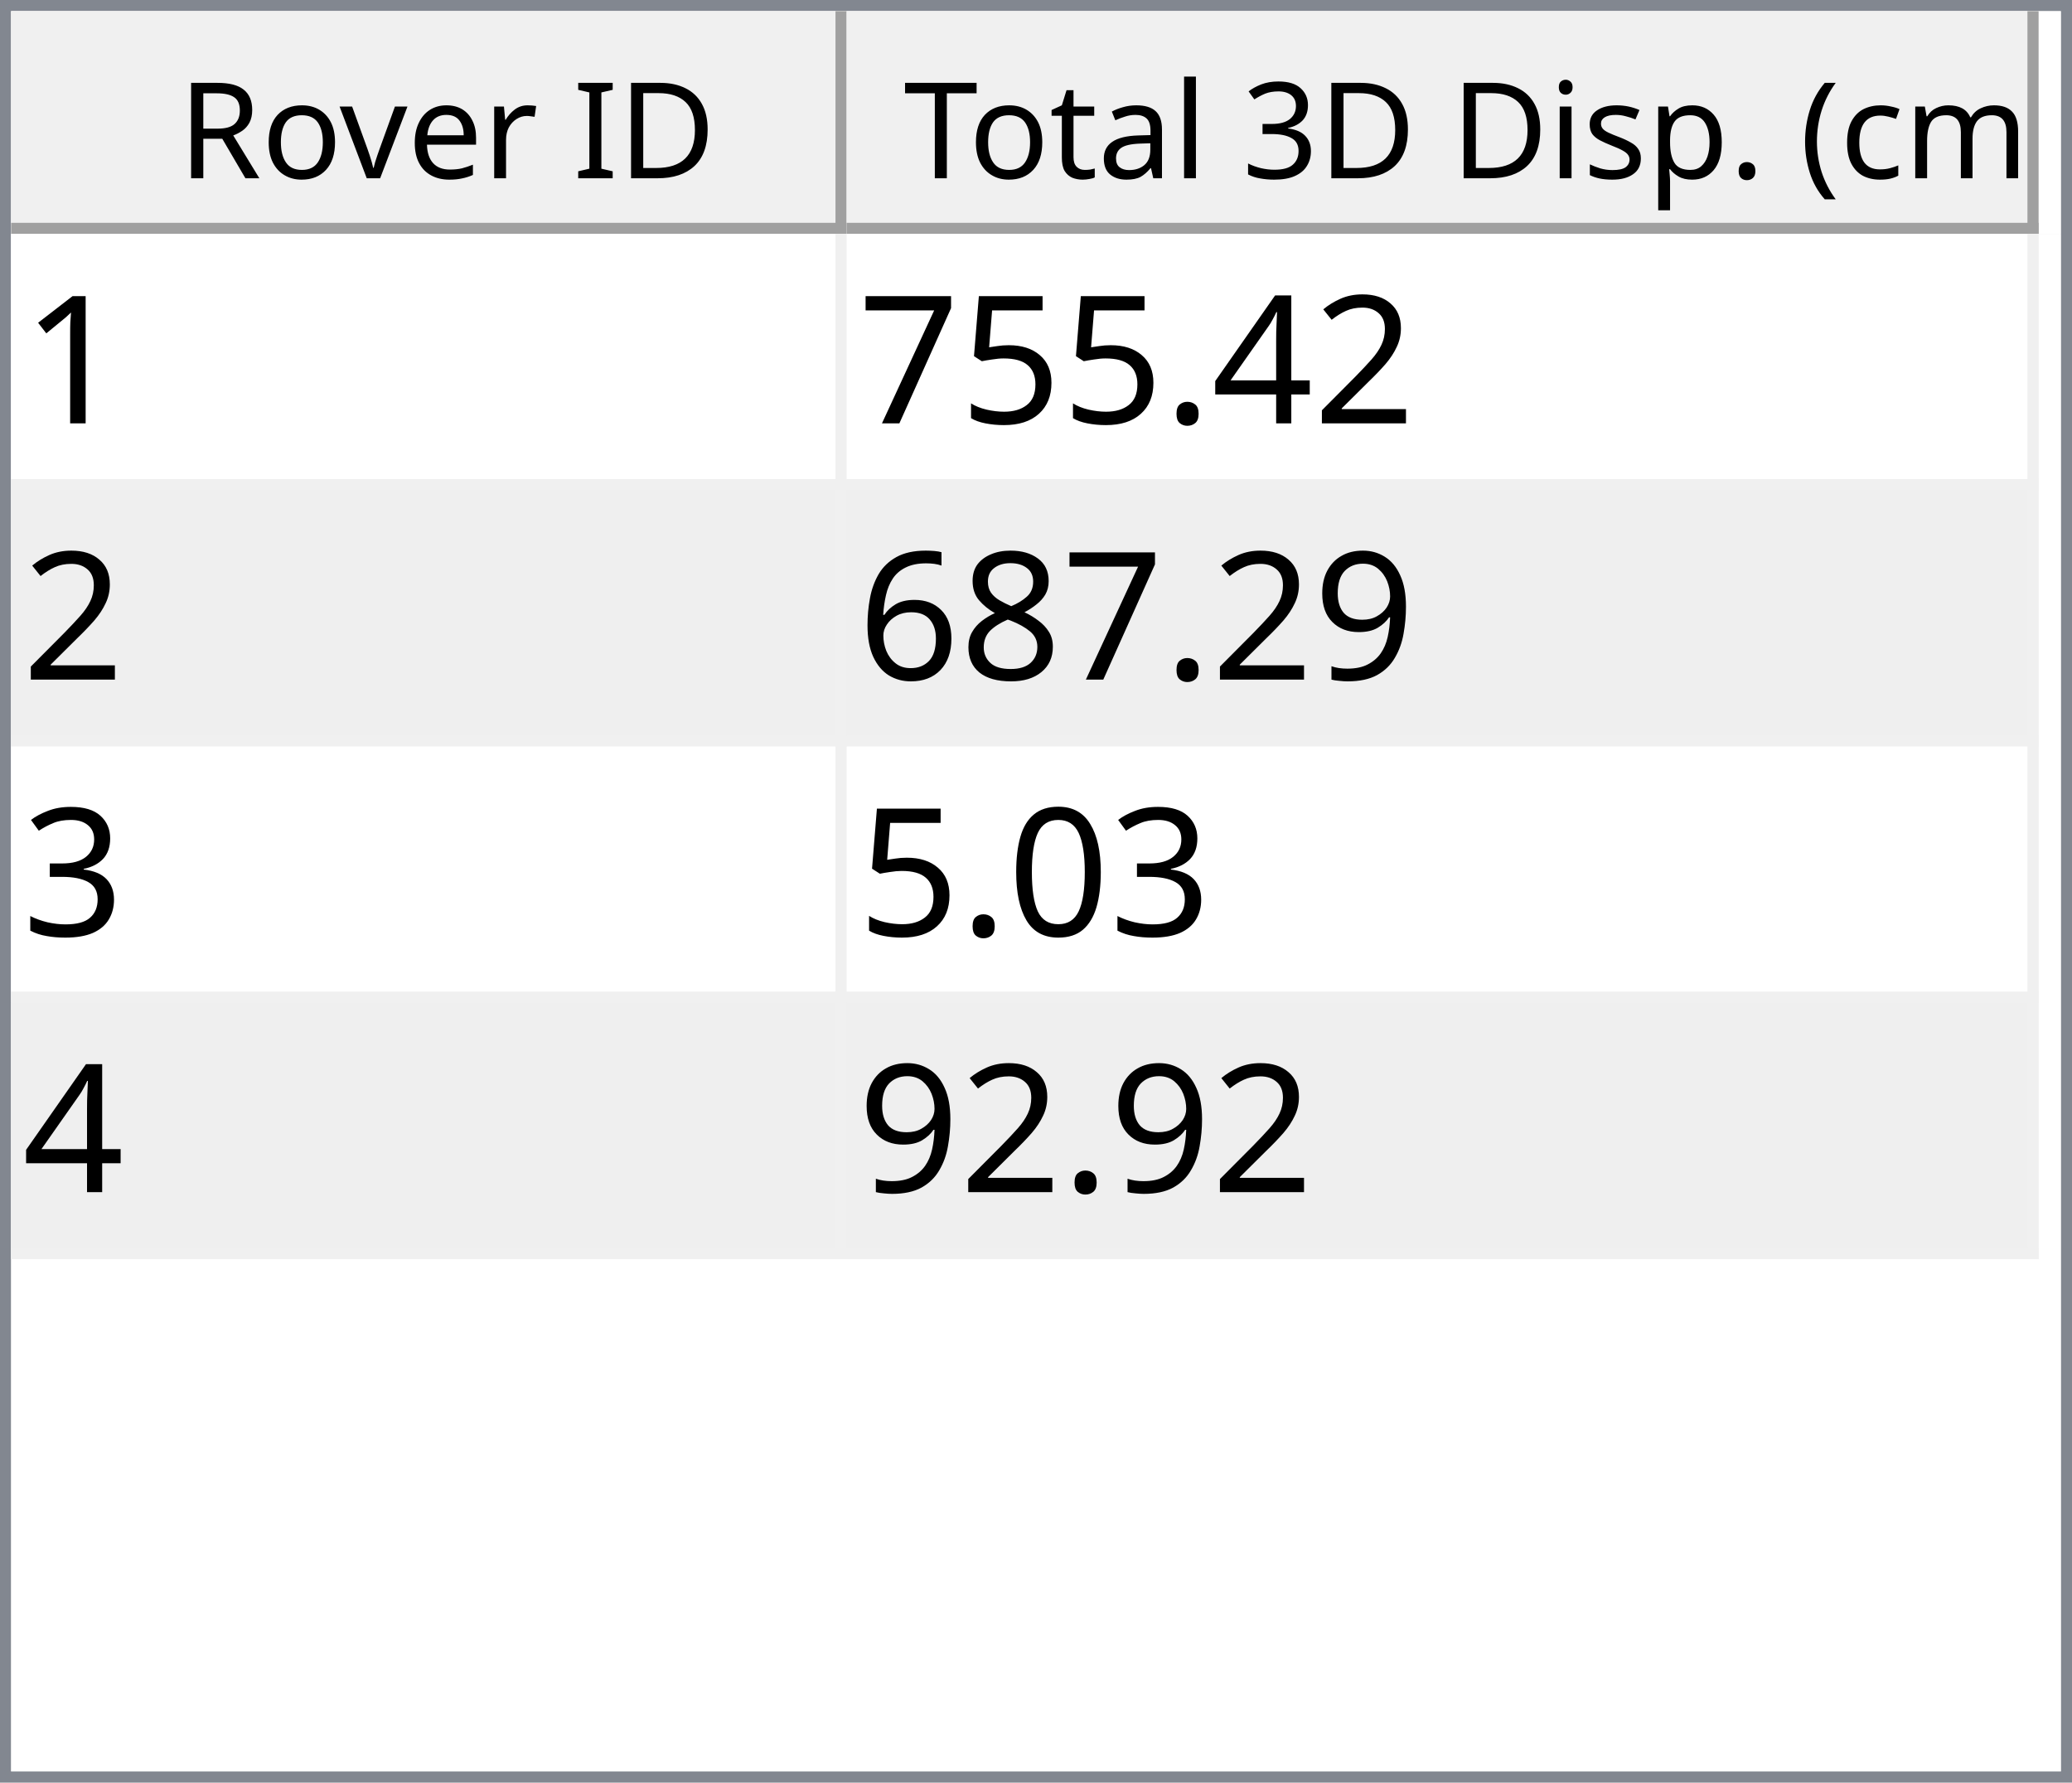
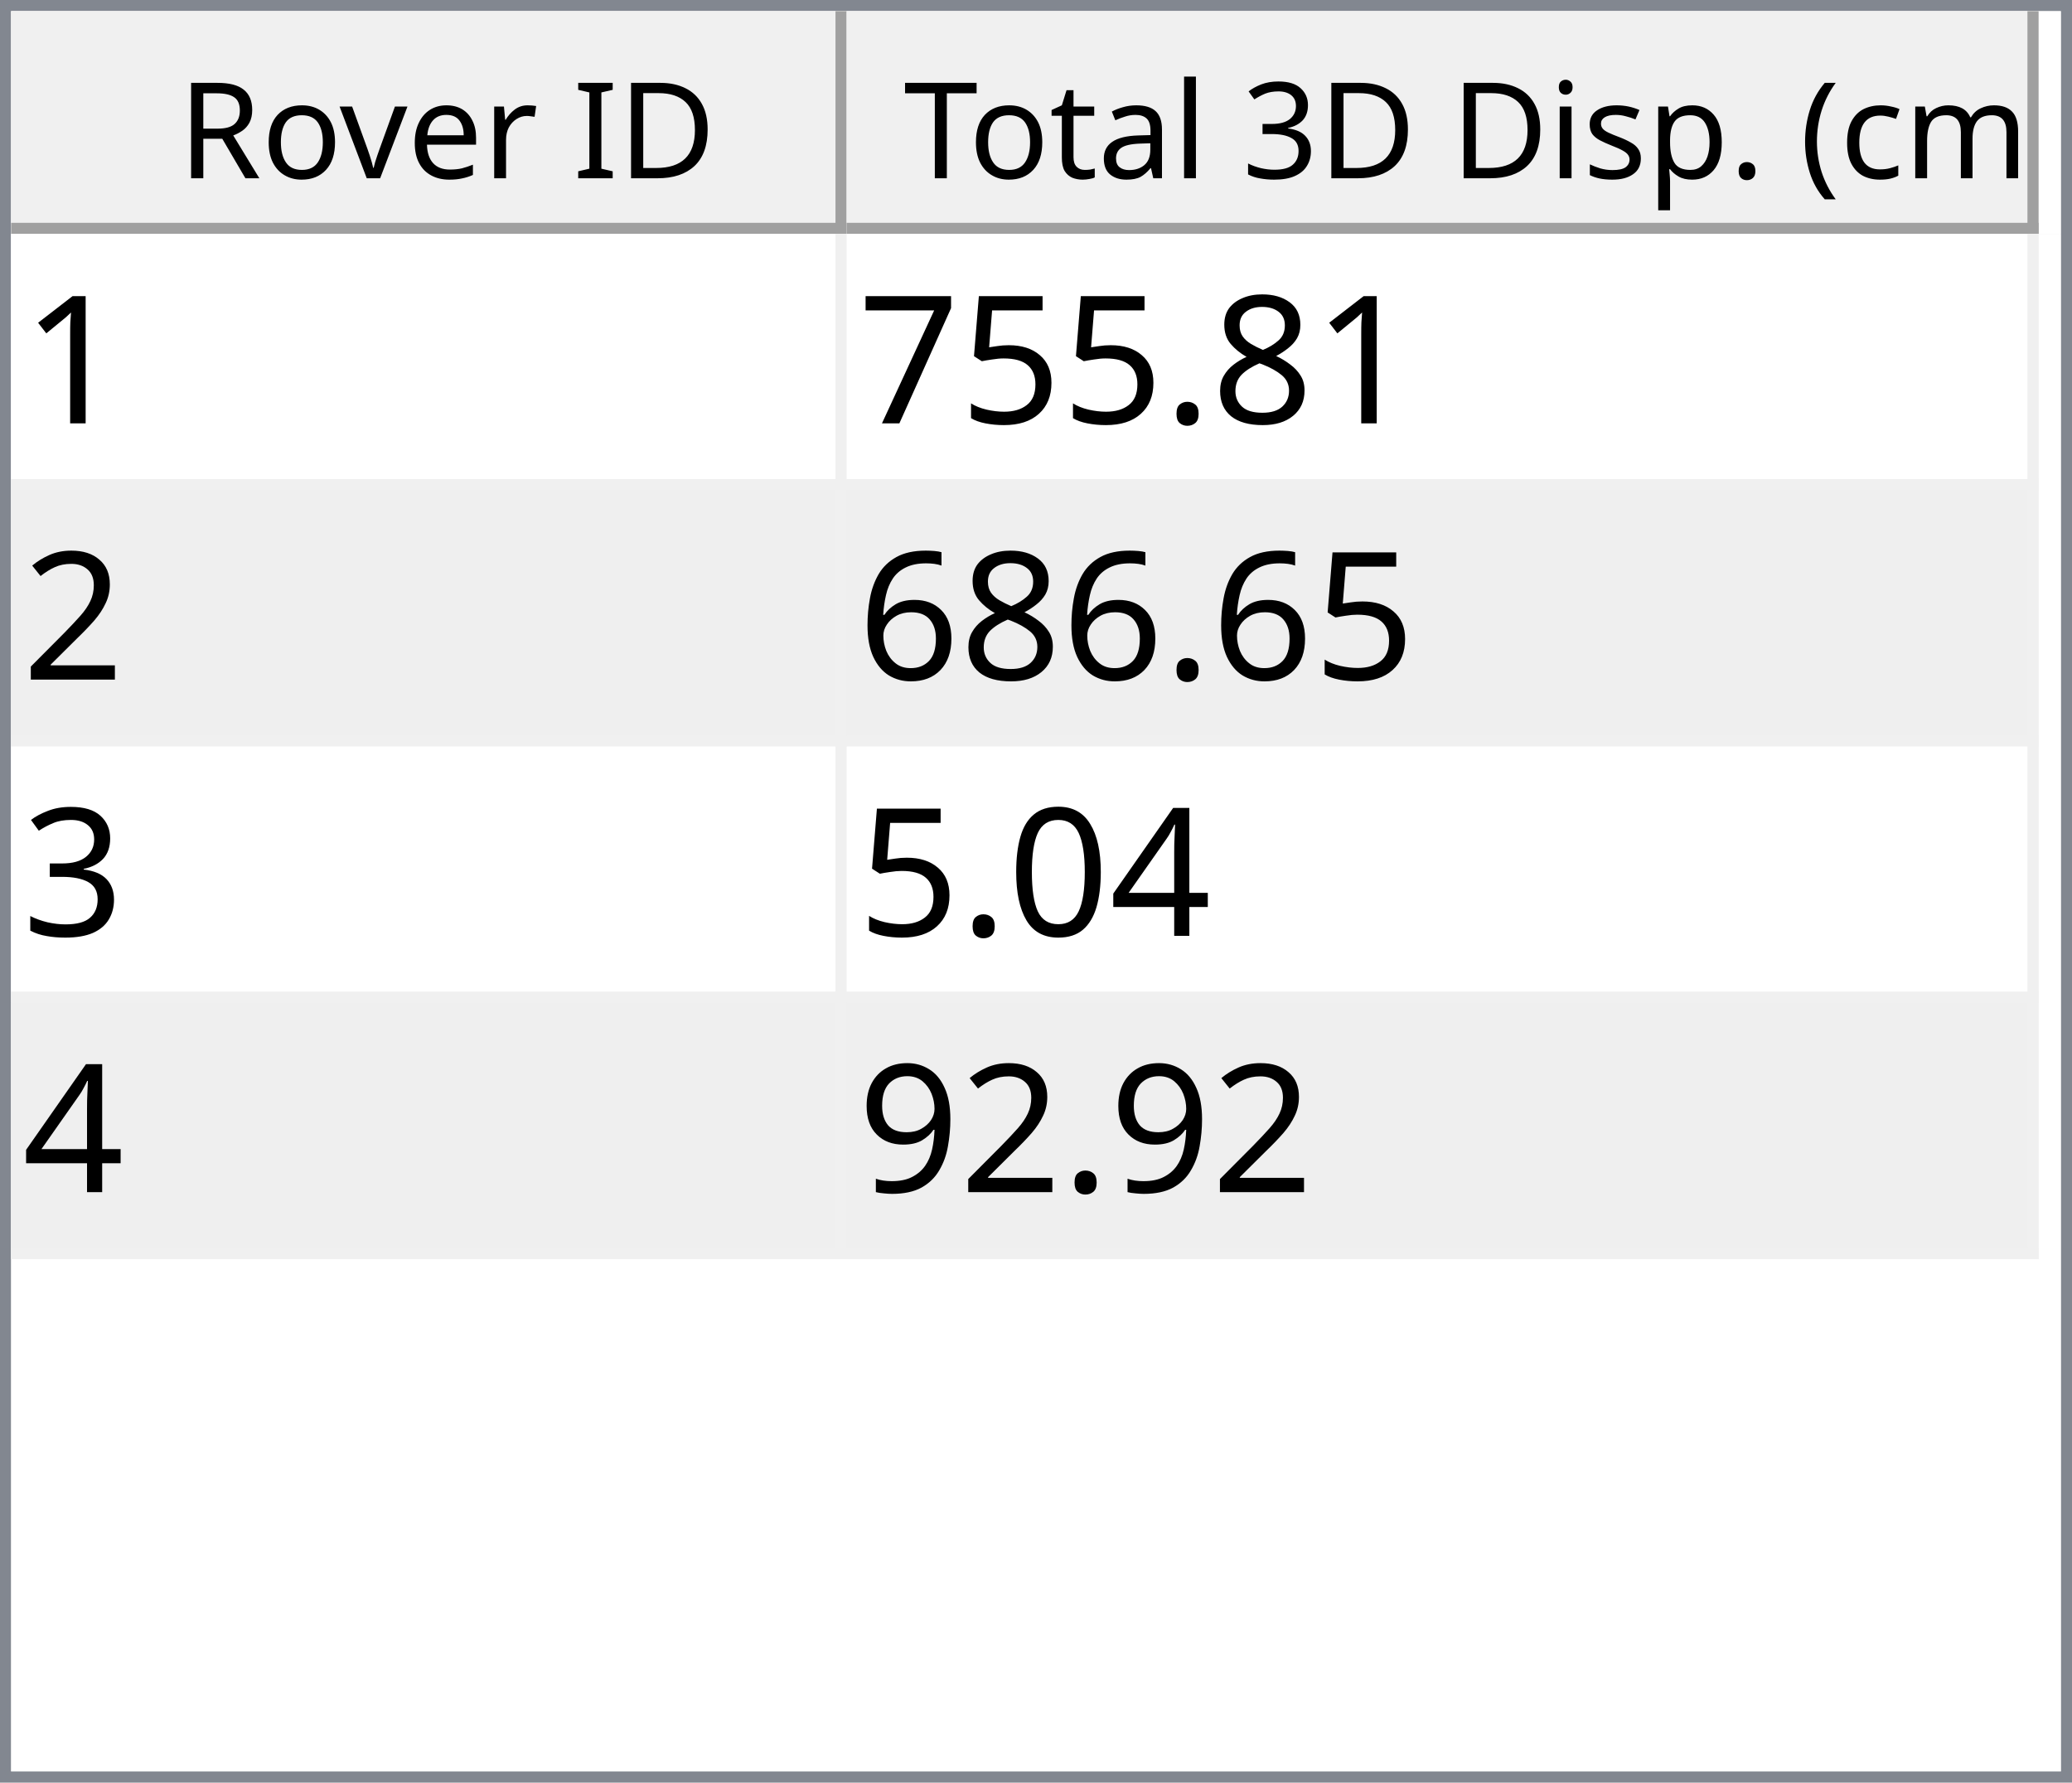
<svg xmlns="http://www.w3.org/2000/svg" style="fill-opacity:1; color-rendering:auto; color-interpolation:auto; text-rendering:auto; stroke:black; stroke-linecap:square; stroke-miterlimit:10; shape-rendering:auto; stroke-opacity:1; fill:black; stroke-dasharray:none; font-weight:normal; stroke-width:1; font-family:'Dialog'; font-style:normal; stroke-linejoin:miter; font-size:12px; stroke-dashoffset:0; image-rendering:auto;" width="186" height="160">
  <defs id="genericDefs" />
  <g>
    <defs id="defs1">
      <clipPath clipPathUnits="userSpaceOnUse" id="clipPath1">
        <path d="M0 0 L186 0 L186 160 L0 160 L0 0 Z" />
      </clipPath>
      <clipPath clipPathUnits="userSpaceOnUse" id="clipPath2">
        <path d="M0 0 L0 160 L186 160 L186 0 Z" />
      </clipPath>
      <clipPath clipPathUnits="userSpaceOnUse" id="clipPath3">
        <path d="M0 0 L0 20 L184 20 L184 0 Z" />
      </clipPath>
      <clipPath clipPathUnits="userSpaceOnUse" id="clipPath4">
        <path d="M0 0 L0 20 L75 20 L75 0 Z" />
      </clipPath>
      <clipPath clipPathUnits="userSpaceOnUse" id="clipPath5">
        <path d="M1 1 L1 19 L74 19 L74 1 Z" />
      </clipPath>
      <clipPath clipPathUnits="userSpaceOnUse" id="clipPath6">
        <path d="M0 0 L0 18 L73 18 L73 0 Z" />
      </clipPath>
      <clipPath clipPathUnits="userSpaceOnUse" id="clipPath7">
        <path d="M-0.5 -0.5 L-0.5 19.5 L74.5 19.5 L74.5 -0.5 Z" />
      </clipPath>
      <clipPath clipPathUnits="userSpaceOnUse" id="clipPath8">
        <path d="M0 0 L0 20 L107 20 L107 0 Z" />
      </clipPath>
      <clipPath clipPathUnits="userSpaceOnUse" id="clipPath9">
        <path d="M1 1 L1 19 L106 19 L106 1 Z" />
      </clipPath>
      <clipPath clipPathUnits="userSpaceOnUse" id="clipPath10">
        <path d="M0 0 L0 18 L105 18 L105 0 Z" />
      </clipPath>
      <clipPath clipPathUnits="userSpaceOnUse" id="clipPath11">
        <path d="M-0.5 -0.5 L-0.5 19.5 L106.5 19.5 L106.5 -0.5 Z" />
      </clipPath>
      <clipPath clipPathUnits="userSpaceOnUse" id="clipPath12">
        <path d="M0 0 L0 138 L184 138 L184 0 Z" />
      </clipPath>
      <clipPath clipPathUnits="userSpaceOnUse" id="clipPath13">
        <path d="M0 0 L0 92 L182 92 L182 0 Z" />
      </clipPath>
      <clipPath clipPathUnits="userSpaceOnUse" id="clipPath14">
        <path d="M-0.5 -0.5 L-0.5 91.5 L181.5 91.5 L181.5 -0.5 Z" />
      </clipPath>
      <clipPath clipPathUnits="userSpaceOnUse" id="clipPath15">
        <path d="M0 0 L0 22 L74 22 L74 0 Z" />
      </clipPath>
      <clipPath clipPathUnits="userSpaceOnUse" id="clipPath16">
        <path d="M0 0 L0 22 L106 22 L106 0 Z" />
      </clipPath>
      <font horiz-adv-x="64.551" id="font1">
        <font-face ascent="107.91" descent="25.098" units-per-em="100" style="font-style:normal; font-family:Segoe UI; font-weight:normal;" />
        <missing-glyph horiz-adv-x="64.551" d="M8.109 0 L8.109 68.266 L56.453 68.266 L56.453 0 L8.109 0 ZM15.328 7.234 L49.219 7.234 L49.219 61.031 L15.328 61.031 L15.328 7.234 Z" />
        <glyph unicode="D" horiz-adv-x="70.117" d="M9.188 0 L9.188 70.016 L28.516 70.016 Q65.531 70.016 65.531 35.891 Q65.531 19.672 55.25 9.836 Q44.969 0 27.734 0 L9.188 0 ZM17.391 62.594 L17.391 7.422 L27.828 7.422 Q41.609 7.422 49.273 14.797 Q56.938 22.172 56.938 35.688 Q56.938 62.594 28.328 62.594 L17.391 62.594 Z" />
        <glyph unicode="I" horiz-adv-x="26.611" d="M17.391 0 L9.188 0 L9.188 70.016 L17.391 70.016 L17.391 0 Z" />
        <glyph unicode=" " horiz-adv-x="27.393" d="" />
        <glyph unicode="r" horiz-adv-x="34.766" d="M34.188 41.891 Q32.078 43.5 28.125 43.5 Q23 43.5 19.555 38.672 Q16.109 33.844 16.109 25.484 L16.109 0 L8.109 0 L8.109 50 L16.109 50 L16.109 39.703 L16.312 39.703 Q18.016 44.969 21.531 47.922 Q25.047 50.875 29.391 50.875 Q32.516 50.875 34.188 50.203 L34.188 41.891 Z" />
        <glyph unicode="e" horiz-adv-x="52.295" d="M48.297 23 L12.984 23 Q13.188 14.656 17.484 10.109 Q21.781 5.562 29.297 5.562 Q37.75 5.562 44.828 11.141 L44.828 3.609 Q38.234 -1.172 27.391 -1.172 Q16.797 -1.172 10.742 5.641 Q4.688 12.453 4.688 24.812 Q4.688 36.469 11.305 43.82 Q17.922 51.172 27.734 51.172 Q37.547 51.172 42.922 44.828 Q48.297 38.484 48.297 27.203 L48.297 23 ZM40.094 29.781 Q40.047 36.719 36.75 40.578 Q33.453 44.438 27.594 44.438 Q21.922 44.438 17.969 40.383 Q14.016 36.328 13.094 29.781 L40.094 29.781 Z" />
        <glyph unicode="v" horiz-adv-x="47.9" d="M47.406 50 L27.484 0 L19.625 0 L0.688 50 L9.469 50 L22.172 13.672 Q23.578 9.672 23.922 6.688 L24.125 6.688 Q24.609 10.453 25.688 13.484 L38.969 50 L47.406 50 Z" />
        <glyph unicode="o" horiz-adv-x="58.594" d="M29 -1.172 Q17.922 -1.172 11.305 5.836 Q4.688 12.844 4.688 24.422 Q4.688 37.016 11.57 44.094 Q18.453 51.172 30.172 51.172 Q41.359 51.172 47.633 44.289 Q53.906 37.406 53.906 25.203 Q53.906 13.234 47.141 6.031 Q40.375 -1.172 29 -1.172 ZM29.594 44.438 Q21.875 44.438 17.383 39.188 Q12.891 33.938 12.891 24.703 Q12.891 15.828 17.43 10.695 Q21.969 5.562 29.594 5.562 Q37.359 5.562 41.531 10.594 Q45.703 15.625 45.703 24.906 Q45.703 34.281 41.531 39.359 Q37.359 44.438 29.594 44.438 Z" />
        <glyph unicode="R" horiz-adv-x="59.814" d="M59.375 0 L49.609 0 L37.891 19.625 Q36.281 22.359 34.766 24.289 Q33.25 26.219 31.664 27.438 Q30.078 28.656 28.25 29.219 Q26.422 29.781 24.125 29.781 L17.391 29.781 L17.391 0 L9.188 0 L9.188 70.016 L30.078 70.016 Q34.672 70.016 38.555 68.867 Q42.438 67.719 45.289 65.375 Q48.141 63.031 49.758 59.547 Q51.375 56.062 51.375 51.375 Q51.375 47.703 50.273 44.656 Q49.172 41.609 47.148 39.211 Q45.125 36.812 42.266 35.133 Q39.406 33.453 35.844 32.516 L35.844 32.328 Q37.594 31.547 38.891 30.547 Q40.188 29.547 41.359 28.18 Q42.531 26.812 43.68 25.078 Q44.828 23.344 46.234 21.047 L59.375 0 ZM17.391 62.594 L17.391 37.203 L28.516 37.203 Q31.594 37.203 34.203 38.133 Q36.812 39.062 38.719 40.797 Q40.625 42.531 41.703 45.047 Q42.781 47.562 42.781 50.688 Q42.781 56.297 39.141 59.445 Q35.5 62.594 28.609 62.594 L17.391 62.594 Z" />
        <glyph unicode=")" horiz-adv-x="30.176" d="M8.297 -15.922 L1.172 -15.922 Q16.406 2.344 16.406 26.812 Q16.406 51.469 1.078 70.016 L8.297 70.016 Q23.531 52.156 23.531 26.703 Q23.531 1.375 8.297 -15.922 Z" />
        <glyph unicode="m" horiz-adv-x="86.133" d="M79.109 0 L71.094 0 L71.094 28.719 Q71.094 37.016 68.531 40.727 Q65.969 44.438 59.906 44.438 Q54.781 44.438 51.195 39.75 Q47.609 35.062 47.609 28.516 L47.609 0 L39.594 0 L39.594 29.688 Q39.594 44.438 28.219 44.438 Q22.953 44.438 19.531 40.016 Q16.109 35.594 16.109 28.516 L16.109 0 L8.109 0 L8.109 50 L16.109 50 L16.109 42.094 L16.312 42.094 Q21.625 51.172 31.844 51.172 Q36.969 51.172 40.773 48.312 Q44.578 45.453 46 40.828 Q51.562 51.172 62.594 51.172 Q79.109 51.172 79.109 30.812 L79.109 0 Z" />
        <glyph unicode="c" horiz-adv-x="46.191" d="M42.188 2.297 Q36.422 -1.172 28.516 -1.172 Q17.828 -1.172 11.258 5.789 Q4.688 12.75 4.688 23.828 Q4.688 36.188 11.766 43.68 Q18.844 51.172 30.672 51.172 Q37.25 51.172 42.281 48.734 L42.281 40.531 Q36.719 44.438 30.375 44.438 Q22.703 44.438 17.797 38.945 Q12.891 33.453 12.891 24.516 Q12.891 15.719 17.508 10.641 Q22.125 5.562 29.891 5.562 Q36.422 5.562 42.188 9.906 L42.188 2.297 Z" />
        <glyph unicode="(" horiz-adv-x="30.176" d="M29.109 -15.922 L21.969 -15.922 Q6.844 1.375 6.844 26.703 Q6.844 52.156 21.969 70.016 L29.203 70.016 Q13.875 51.469 13.875 26.812 Q13.875 2.344 29.109 -15.922 Z" />
        <glyph unicode="." horiz-adv-x="21.68" d="M10.891 -1.078 Q8.641 -1.078 7.055 0.539 Q5.469 2.156 5.469 4.391 Q5.469 6.641 7.055 8.273 Q8.641 9.906 10.891 9.906 Q13.188 9.906 14.797 8.273 Q16.406 6.641 16.406 4.391 Q16.406 2.156 14.797 0.539 Q13.188 -1.078 10.891 -1.078 Z" />
        <glyph unicode="p" horiz-adv-x="58.789" d="M16.312 7.234 L16.109 7.234 L16.109 -23 L8.109 -23 L8.109 50 L16.109 50 L16.109 41.219 L16.312 41.219 Q22.219 51.172 33.594 51.172 Q43.266 51.172 48.688 44.461 Q54.109 37.75 54.109 26.469 Q54.109 13.922 48 6.375 Q41.891 -1.172 31.297 -1.172 Q21.578 -1.172 16.312 7.234 ZM16.109 27.391 L16.109 20.406 Q16.109 14.203 20.141 9.883 Q24.172 5.562 30.375 5.562 Q37.641 5.562 41.773 11.133 Q45.906 16.703 45.906 26.609 Q45.906 34.969 42.047 39.703 Q38.188 44.438 31.594 44.438 Q24.609 44.438 20.359 39.578 Q16.109 34.719 16.109 27.391 Z" />
        <glyph unicode="s" horiz-adv-x="42.432" d="M5.078 1.812 L5.078 10.406 Q11.625 5.562 19.484 5.562 Q30.031 5.562 30.031 12.594 Q30.031 14.594 29.125 15.992 Q28.219 17.391 26.68 18.461 Q25.141 19.531 23.07 20.383 Q21 21.234 18.609 22.172 Q15.281 23.484 12.766 24.828 Q10.25 26.172 8.57 27.859 Q6.891 29.547 6.031 31.695 Q5.172 33.844 5.172 36.719 Q5.172 40.234 6.789 42.945 Q8.406 45.656 11.086 47.484 Q13.766 49.312 17.211 50.242 Q20.656 51.172 24.312 51.172 Q30.812 51.172 35.938 48.922 L35.938 40.828 Q30.422 44.438 23.25 44.438 Q21 44.438 19.195 43.922 Q17.391 43.406 16.094 42.477 Q14.797 41.547 14.086 40.258 Q13.375 38.969 13.375 37.406 Q13.375 35.453 14.086 34.133 Q14.797 32.812 16.164 31.789 Q17.531 30.766 19.484 29.938 Q21.438 29.109 23.922 28.125 Q27.25 26.859 29.883 25.516 Q32.516 24.172 34.375 22.484 Q36.234 20.797 37.234 18.602 Q38.234 16.406 38.234 13.375 Q38.234 9.672 36.602 6.938 Q34.969 4.203 32.234 2.398 Q29.5 0.594 25.93 -0.289 Q22.359 -1.172 18.453 -1.172 Q10.75 -1.172 5.078 1.812 Z" />
        <glyph unicode="i" horiz-adv-x="24.219" d="M12.203 62.703 Q10.062 62.703 8.547 64.164 Q7.031 65.625 7.031 67.875 Q7.031 70.125 8.547 71.609 Q10.062 73.094 12.203 73.094 Q14.406 73.094 15.945 71.609 Q17.484 70.125 17.484 67.875 Q17.484 65.719 15.945 64.211 Q14.406 62.703 12.203 62.703 ZM16.109 0 L8.109 0 L8.109 50 L16.109 50 L16.109 0 Z" />
        <glyph unicode="3" horiz-adv-x="53.906" d="M46.531 19.828 Q46.531 15.094 44.75 11.211 Q42.969 7.328 39.719 4.57 Q36.469 1.812 31.93 0.297 Q27.391 -1.219 21.922 -1.219 Q11.922 -1.219 6 2.594 L6 11.188 Q13.094 5.609 22.219 5.609 Q25.875 5.609 28.828 6.539 Q31.781 7.469 33.906 9.227 Q36.031 10.984 37.18 13.477 Q38.328 15.969 38.328 19.094 Q38.328 32.812 18.797 32.812 L12.984 32.812 L12.984 39.594 L18.5 39.594 Q35.797 39.594 35.797 52.484 Q35.797 64.406 22.609 64.406 Q15.188 64.406 8.688 59.422 L8.688 67.188 Q15.375 71.188 24.609 71.188 Q29 71.188 32.57 69.969 Q36.141 68.75 38.68 66.555 Q41.219 64.359 42.609 61.281 Q44 58.203 44 54.5 Q44 40.672 30.031 36.719 L30.031 36.531 Q33.594 36.141 36.625 34.797 Q39.656 33.453 41.852 31.305 Q44.047 29.156 45.289 26.25 Q46.531 23.344 46.531 19.828 Z" />
        <glyph unicode="l" horiz-adv-x="24.219" d="M16.109 0 L8.109 0 L8.109 74.031 L16.109 74.031 L16.109 0 Z" />
        <glyph unicode="a" horiz-adv-x="50.879" d="M43.891 0 L35.891 0 L35.891 7.812 L35.688 7.812 Q30.469 -1.172 20.312 -1.172 Q12.844 -1.172 8.617 2.781 Q4.391 6.734 4.391 13.281 Q4.391 27.297 20.906 29.594 L35.891 31.688 Q35.891 44.438 25.594 44.438 Q16.547 44.438 9.281 38.281 L9.281 46.484 Q16.656 51.172 26.266 51.172 Q43.891 51.172 43.891 32.516 L43.891 0 ZM35.891 25.297 L23.828 23.641 Q18.266 22.859 15.43 20.875 Q12.594 18.891 12.594 13.875 Q12.594 10.203 15.211 7.883 Q17.828 5.562 22.172 5.562 Q28.125 5.562 32.008 9.742 Q35.891 13.922 35.891 20.312 L35.891 25.297 Z" />
        <glyph unicode="t" horiz-adv-x="33.887" d="M31.297 0.484 Q28.469 -1.078 23.828 -1.078 Q10.688 -1.078 10.688 13.578 L10.688 43.172 L2.094 43.172 L2.094 50 L10.688 50 L10.688 62.203 L18.703 64.797 L18.703 50 L31.297 50 L31.297 43.172 L18.703 43.172 L18.703 14.984 Q18.703 9.969 20.414 7.82 Q22.125 5.672 26.078 5.672 Q29.109 5.672 31.297 7.328 L31.297 0.484 Z" />
        <glyph unicode="T" horiz-adv-x="52.393" d="M50.594 62.594 L30.375 62.594 L30.375 0 L22.172 0 L22.172 62.594 L2 62.594 L2 70.016 L50.594 70.016 L50.594 62.594 Z" />
      </font>
      <font horiz-adv-x="75.0" id="font2">
        <font-face ascent="100.537" descent="21.973" units-per-em="100" style="font-style:normal; font-family:sans-serif; font-weight:normal;" />
        <missing-glyph horiz-adv-x="75.0" d="M12.5 0 L12.5 62.5 L62.5 62.5 L62.5 0 L12.5 0 ZM14.062 1.562 L60.938 1.562 L60.938 60.938 L14.062 60.938 L14.062 1.562 Z" />
        <glyph unicode="1" horiz-adv-x="55.615" d="M37.25 0 L28.469 0 L28.469 56 Q25.297 52.984 20.141 49.953 Q14.984 46.922 10.891 45.406 L10.891 53.906 Q18.266 57.375 23.781 62.305 Q29.297 67.234 31.594 71.875 L37.25 71.875 L37.25 0 Z" />
-         <glyph unicode="2" horiz-adv-x="55.615" d="M50.344 8.453 L50.344 0 L3.031 0 Q2.938 3.172 4.047 6.109 Q5.859 10.938 9.836 15.625 Q13.812 20.312 21.344 26.469 Q33.016 36.031 37.117 41.625 Q41.219 47.219 41.219 52.203 Q41.219 57.422 37.477 61.008 Q33.734 64.594 27.734 64.594 Q21.391 64.594 17.578 60.789 Q13.766 56.984 13.719 50.25 L4.688 51.172 Q5.609 61.281 11.664 66.578 Q17.719 71.875 27.938 71.875 Q38.234 71.875 44.242 66.164 Q50.25 60.453 50.25 52 Q50.25 47.703 48.492 43.555 Q46.734 39.406 42.656 34.812 Q38.578 30.219 29.109 22.219 Q21.188 15.578 18.945 13.211 Q16.703 10.844 15.234 8.453 L50.344 8.453 Z" />
-         <glyph unicode="4" horiz-adv-x="55.615" d="M32.328 0 L32.328 17.141 L1.266 17.141 L1.266 25.203 L33.938 71.578 L41.109 71.578 L41.109 25.203 L50.781 25.203 L50.781 17.141 L41.109 17.141 L41.109 0 L32.328 0 ZM32.328 25.203 L32.328 57.469 L9.906 25.203 L32.328 25.203 Z" />
+         <glyph unicode="8" horiz-adv-x="55.615" d="M17.672 38.812 Q12.203 40.828 9.57 44.539 Q6.938 48.25 6.938 53.422 Q6.938 61.234 12.555 66.555 Q18.172 71.875 27.484 71.875 Q36.859 71.875 42.578 66.43 Q48.297 60.984 48.297 53.172 Q48.297 48.188 45.68 44.508 Q43.062 40.828 37.75 38.812 Q44.344 36.672 47.781 31.883 Q51.219 27.094 51.219 20.453 Q51.219 11.281 44.727 5.031 Q38.234 -1.219 27.641 -1.219 Q17.047 -1.219 10.547 5.055 Q4.047 11.328 4.047 20.703 Q4.047 27.688 7.594 32.398 Q11.141 37.109 17.672 38.812 ZM15.922 53.719 Q15.922 48.641 19.195 45.414 Q22.469 42.188 27.688 42.188 Q32.766 42.188 36.016 45.383 Q39.266 48.578 39.266 53.219 Q39.266 58.062 35.914 61.359 Q32.562 64.656 27.594 64.656 Q22.562 64.656 19.242 61.43 Q15.922 58.203 15.922 53.719 ZM13.094 20.656 Q13.094 16.891 14.875 13.375 Q16.656 9.859 20.172 7.93 Q23.688 6 27.734 6 Q34.031 6 38.133 10.055 Q42.234 14.109 42.234 20.359 Q42.234 26.703 38.016 30.859 Q33.797 35.016 27.438 35.016 Q21.234 35.016 17.164 30.914 Q13.094 26.812 13.094 20.656 Z" />
        <glyph unicode="." horiz-adv-x="27.783" d="M9.078 0 L9.078 10.016 L19.094 10.016 L19.094 0 L9.078 0 Z" />
        <glyph unicode="5" horiz-adv-x="55.615" d="M4.156 18.75 L13.375 19.531 Q14.406 12.797 18.141 9.398 Q21.875 6 27.156 6 Q33.5 6 37.891 10.789 Q42.281 15.578 42.281 23.484 Q42.281 31 38.062 35.352 Q33.844 39.703 27 39.703 Q22.75 39.703 19.336 37.773 Q15.922 35.844 13.969 32.766 L5.719 33.844 L12.641 70.609 L48.25 70.609 L48.25 62.203 L19.672 62.203 L15.828 42.969 Q22.266 47.469 29.344 47.469 Q38.719 47.469 45.164 40.969 Q51.609 34.469 51.609 24.266 Q51.609 14.547 45.953 7.469 Q39.062 -1.219 27.156 -1.219 Q17.391 -1.219 11.211 4.25 Q5.031 9.719 4.156 18.75 Z" />
        <glyph unicode="7" horiz-adv-x="55.615" d="M4.734 62.203 L4.734 70.656 L51.078 70.656 L51.078 63.812 Q44.234 56.547 37.523 44.484 Q30.812 32.422 27.156 19.672 Q24.516 10.688 23.781 0 L14.75 0 Q14.891 8.453 18.062 20.414 Q21.234 32.375 27.172 43.484 Q33.109 54.594 39.797 62.203 L4.734 62.203 Z" />
-         <glyph unicode="9" horiz-adv-x="55.615" d="M5.469 16.547 L13.922 17.328 Q14.984 11.375 18.016 8.688 Q21.047 6 25.781 6 Q29.828 6 32.883 7.859 Q35.938 9.719 37.891 12.82 Q39.844 15.922 41.164 21.195 Q42.484 26.469 42.484 31.938 Q42.484 32.516 42.438 33.688 Q39.797 29.5 35.234 26.883 Q30.672 24.266 25.344 24.266 Q16.453 24.266 10.305 30.711 Q4.156 37.156 4.156 47.703 Q4.156 58.594 10.578 65.234 Q17 71.875 26.656 71.875 Q33.641 71.875 39.43 68.117 Q45.219 64.359 48.219 57.398 Q51.219 50.438 51.219 37.25 Q51.219 23.531 48.242 15.406 Q45.266 7.281 39.383 3.031 Q33.5 -1.219 25.594 -1.219 Q17.188 -1.219 11.867 3.445 Q6.547 8.109 5.469 16.547 ZM41.453 48.141 Q41.453 55.719 37.43 60.156 Q33.406 64.594 27.734 64.594 Q21.875 64.594 17.531 59.812 Q13.188 55.031 13.188 47.406 Q13.188 40.578 17.312 36.305 Q21.438 32.031 27.484 32.031 Q33.594 32.031 37.523 36.305 Q41.453 40.578 41.453 48.141 Z" />
-         <glyph unicode="8" horiz-adv-x="55.615" d="M17.672 38.812 Q12.203 40.828 9.57 44.539 Q6.938 48.25 6.938 53.422 Q6.938 61.234 12.555 66.555 Q18.172 71.875 27.484 71.875 Q36.859 71.875 42.578 66.43 Q48.297 60.984 48.297 53.172 Q48.297 48.188 45.68 44.508 Q43.062 40.828 37.75 38.812 Q44.344 36.672 47.781 31.883 Q51.219 27.094 51.219 20.453 Q51.219 11.281 44.727 5.031 Q38.234 -1.219 27.641 -1.219 Q17.047 -1.219 10.547 5.055 Q4.047 11.328 4.047 20.703 Q4.047 27.688 7.594 32.398 Q11.141 37.109 17.672 38.812 ZM15.922 53.719 Q15.922 48.641 19.195 45.414 Q22.469 42.188 27.688 42.188 Q32.766 42.188 36.016 45.383 Q39.266 48.578 39.266 53.219 Q39.266 58.062 35.914 61.359 Q32.562 64.656 27.594 64.656 Q22.562 64.656 19.242 61.43 Q15.922 58.203 15.922 53.719 ZM13.094 20.656 Q13.094 16.891 14.875 13.375 Q16.656 9.859 20.172 7.93 Q23.688 6 27.734 6 Q34.031 6 38.133 10.055 Q42.234 14.109 42.234 20.359 Q42.234 26.703 38.016 30.859 Q33.797 35.016 27.438 35.016 Q21.234 35.016 17.164 30.914 Q13.094 26.812 13.094 20.656 Z" />
+         <glyph unicode="2" horiz-adv-x="55.615" d="M50.344 8.453 L50.344 0 L3.031 0 Q2.938 3.172 4.047 6.109 Q5.859 10.938 9.836 15.625 Q13.812 20.312 21.344 26.469 Q33.016 36.031 37.117 41.625 Q41.219 47.219 41.219 52.203 Q41.219 57.422 37.477 61.008 Q33.734 64.594 27.734 64.594 Q21.391 64.594 17.578 60.789 Q13.766 56.984 13.719 50.25 L4.688 51.172 Q5.609 61.281 11.664 66.578 Q17.719 71.875 27.938 71.875 Q38.234 71.875 44.242 66.164 Q50.25 60.453 50.25 52 Q50.25 47.703 48.492 43.555 Q46.734 39.406 42.656 34.812 Q38.578 30.219 29.109 22.219 Q21.188 15.578 18.945 13.211 Q16.703 10.844 15.234 8.453 L50.344 8.453 Z" />
        <glyph unicode="6" horiz-adv-x="55.615" d="M49.75 54.047 L41.016 53.375 Q39.844 58.547 37.703 60.891 Q34.125 64.656 28.906 64.656 Q24.703 64.656 21.531 62.312 Q17.391 59.281 14.992 53.469 Q12.594 47.656 12.5 36.922 Q15.672 41.75 20.266 44.094 Q24.859 46.438 29.891 46.438 Q38.672 46.438 44.852 39.969 Q51.031 33.5 51.031 23.25 Q51.031 16.5 48.125 10.719 Q45.219 4.938 40.141 1.859 Q35.062 -1.219 28.609 -1.219 Q17.625 -1.219 10.695 6.859 Q3.766 14.938 3.766 33.5 Q3.766 54.25 11.422 63.672 Q18.109 71.875 29.438 71.875 Q37.891 71.875 43.289 67.141 Q48.688 62.406 49.75 54.047 ZM13.875 23.188 Q13.875 18.656 15.797 14.508 Q17.719 10.359 21.188 8.18 Q24.656 6 28.469 6 Q34.031 6 38.039 10.492 Q42.047 14.984 42.047 22.703 Q42.047 30.125 38.086 34.398 Q34.125 38.672 28.125 38.672 Q22.172 38.672 18.023 34.398 Q13.875 30.125 13.875 23.188 Z" />
        <glyph unicode="3" horiz-adv-x="55.615" d="M4.203 18.891 L12.984 20.062 Q14.5 12.594 18.141 9.297 Q21.781 6 27 6 Q33.203 6 37.477 10.297 Q41.75 14.594 41.75 20.953 Q41.75 27 37.797 30.93 Q33.844 34.859 27.734 34.859 Q25.25 34.859 21.531 33.891 L22.516 41.609 Q23.391 41.5 23.922 41.5 Q29.547 41.5 34.039 44.43 Q38.531 47.359 38.531 53.469 Q38.531 58.297 35.258 61.477 Q31.984 64.656 26.812 64.656 Q21.688 64.656 18.266 61.43 Q14.844 58.203 13.875 51.766 L5.078 53.328 Q6.688 62.156 12.398 67.016 Q18.109 71.875 26.609 71.875 Q32.469 71.875 37.398 69.359 Q42.328 66.844 44.945 62.5 Q47.562 58.156 47.562 53.266 Q47.562 48.641 45.07 44.828 Q42.578 41.016 37.703 38.766 Q44.047 37.312 47.562 32.695 Q51.078 28.078 51.078 21.141 Q51.078 11.766 44.242 5.25 Q37.406 -1.266 26.953 -1.266 Q17.531 -1.266 11.305 4.352 Q5.078 9.969 4.203 18.891 Z" />
+         <glyph unicode="4" horiz-adv-x="55.615" d="M32.328 0 L32.328 17.141 L1.266 17.141 L1.266 25.203 L33.938 71.578 L41.109 71.578 L41.109 25.203 L50.781 25.203 L50.781 17.141 L41.109 17.141 L41.109 0 L32.328 0 ZM32.328 25.203 L32.328 57.469 L9.906 25.203 L32.328 25.203 Z" />
        <glyph unicode="0" horiz-adv-x="55.615" d="M4.156 35.297 Q4.156 48 6.766 55.742 Q9.375 63.484 14.523 67.68 Q19.672 71.875 27.484 71.875 Q33.25 71.875 37.594 69.555 Q41.938 67.234 44.773 62.867 Q47.609 58.5 49.219 52.227 Q50.828 45.953 50.828 35.297 Q50.828 22.703 48.242 14.969 Q45.656 7.234 40.508 3.008 Q35.359 -1.219 27.484 -1.219 Q17.141 -1.219 11.234 6.203 Q4.156 15.141 4.156 35.297 ZM13.188 35.297 Q13.188 17.672 17.312 11.836 Q21.438 6 27.484 6 Q33.547 6 37.672 11.859 Q41.797 17.719 41.797 35.297 Q41.797 52.984 37.672 58.789 Q33.547 64.594 27.391 64.594 Q21.344 64.594 17.719 59.469 Q13.188 52.938 13.188 35.297 Z" />
+         <glyph unicode="9" horiz-adv-x="55.615" d="M5.469 16.547 L13.922 17.328 Q14.984 11.375 18.016 8.688 Q21.047 6 25.781 6 Q29.828 6 32.883 7.859 Q35.938 9.719 37.891 12.82 Q39.844 15.922 41.164 21.195 Q42.484 26.469 42.484 31.938 Q42.484 32.516 42.438 33.688 Q39.797 29.5 35.234 26.883 Q30.672 24.266 25.344 24.266 Q16.453 24.266 10.305 30.711 Q4.156 37.156 4.156 47.703 Q4.156 58.594 10.578 65.234 Q17 71.875 26.656 71.875 Q33.641 71.875 39.43 68.117 Q45.219 64.359 48.219 57.398 Q51.219 50.438 51.219 37.25 Q51.219 23.531 48.242 15.406 Q45.266 7.281 39.383 3.031 Q33.5 -1.219 25.594 -1.219 Q17.188 -1.219 11.867 3.445 Q6.547 8.109 5.469 16.547 ZM41.453 48.141 Q41.453 55.719 37.43 60.156 Q33.406 64.594 27.734 64.594 Q21.875 64.594 17.531 59.812 Q13.188 55.031 13.188 47.406 Q13.188 40.578 17.312 36.305 Q21.438 32.031 27.484 32.031 Q33.594 32.031 37.523 36.305 Q41.453 40.578 41.453 48.141 Z" />
      </font>
    </defs>
    <g style="fill:white; stroke:white;">
      <rect x="0" y="0" width="186" style="clip-path:url(#clipPath1); stroke:none;" height="160" />
    </g>
    <g style="fill:white; text-rendering:optimizeSpeed; color-rendering:optimizeSpeed; image-rendering:optimizeSpeed; shape-rendering:crispEdges; stroke:white; color-interpolation:sRGB;">
      <rect x="0" width="186" height="160" y="0" style="stroke:none;" />
      <path style="stroke:none;" d="M0 160 L186 160 L186 0 L0 0 Z" />
    </g>
    <g style="fill:rgb(240,240,240); font-family:'Segoe UI'; stroke:rgb(240,240,240);">
      <rect x="0" y="0" width="186" style="clip-path:url(#clipPath2); stroke:none;" height="160" />
    </g>
    <g style="fill:rgb(130,135,144); font-family:'Segoe UI'; stroke:rgb(130,135,144);">
      <path d="M0 0 L186 0 L186 160 L0 160 L0 0 ZM1 1 L185 1 L185 159 L1 159 L1 1 Z" style="fill-rule:evenodd; clip-path:url(#clipPath2); stroke:none;" />
    </g>
    <g style="fill:white; font-family:'Segoe UI'; stroke:white;" transform="translate(1,1)">
      <rect x="0" y="0" width="184" style="clip-path:url(#clipPath3); stroke:none;" height="20" />
    </g>
    <g style="fill:rgb(240,240,240); font-family:'Segoe UI'; stroke:rgb(240,240,240);" transform="translate(1,1)">
      <rect x="0" y="0" width="75" style="clip-path:url(#clipPath4); stroke:none;" height="20" />
    </g>
    <g style="font-family:'Segoe UI';" transform="translate(2,2)">
      <text x="14" xml:space="preserve" y="14" style="clip-path:url(#clipPath6); stroke:none;">Rover ID</text>
    </g>
    <g style="fill:rgb(160,160,160); font-family:'Segoe UI'; stroke:rgb(160,160,160); stroke-linejoin:bevel;" transform="translate(1.5,1.5)">
      <line x1="74" x2="74" y1="0" style="fill:none; clip-path:url(#clipPath7);" y2="19" />
    </g>
    <g style="fill:rgb(160,160,160); font-family:'Segoe UI'; stroke:rgb(160,160,160); stroke-linejoin:bevel;" transform="matrix(1,0,0,1,1,1) translate(0.5,0.5)">
      <line x1="0" x2="74" y1="19" style="fill:none; clip-path:url(#clipPath7);" y2="19" />
    </g>
    <g style="fill:rgb(240,240,240); font-family:'Segoe UI'; stroke:rgb(240,240,240);" transform="translate(76,1)">
      <rect x="0" y="0" width="107" style="clip-path:url(#clipPath8); stroke:none;" height="20" />
    </g>
    <g style="font-family:'Segoe UI';" transform="translate(77,2)">
      <text x="1" xml:space="preserve" y="14" style="clip-path:url(#clipPath10); stroke:none;"> Total 3D Disp. (cm)</text>
    </g>
    <g style="fill:rgb(160,160,160); font-family:'Segoe UI'; stroke:rgb(160,160,160); stroke-linejoin:bevel;" transform="translate(76.5,1.5)">
      <line x1="106" x2="106" y1="0" style="fill:none; clip-path:url(#clipPath11);" y2="19" />
    </g>
    <g style="fill:rgb(160,160,160); font-family:'Segoe UI'; stroke:rgb(160,160,160); stroke-linejoin:bevel;" transform="matrix(1,0,0,1,76,1) translate(0.5,0.5)">
      <line x1="0" x2="106" y1="19" style="fill:none; clip-path:url(#clipPath11);" y2="19" />
    </g>
    <g style="fill:white; font-family:'Segoe UI'; stroke:white;" transform="translate(1,21)">
      <rect x="0" y="0" width="184" style="clip-path:url(#clipPath12); stroke:none;" height="138" />
    </g>
    <g style="fill:rgb(240,240,240); font-size:16px; font-family:sans-serif; stroke:rgb(240,240,240);" transform="translate(1,21)">
      <rect x="0" y="0" width="182" style="clip-path:url(#clipPath13); stroke:none;" height="92" />
      <line transform="translate(0.5,0.5)" x1="0" x2="181" y1="22" style="clip-path:url(#clipPath14); fill:none; stroke-linejoin:bevel;" y2="22" />
    </g>
    <g transform="matrix(1,0,0,1,1,21) translate(0.5,0.5)" style="fill:rgb(240,240,240); font-size:16px; font-family:sans-serif; stroke:rgb(240,240,240); stroke-linejoin:bevel;">
      <line x1="0" x2="181" y1="45" style="fill:none; clip-path:url(#clipPath14);" y2="45" />
    </g>
    <g transform="matrix(1,0,0,1,1,21) translate(0.5,0.5)" style="fill:rgb(240,240,240); font-size:16px; font-family:sans-serif; stroke:rgb(240,240,240); stroke-linejoin:bevel;">
      <line x1="0" x2="181" y1="68" style="fill:none; clip-path:url(#clipPath14);" y2="68" />
    </g>
    <g transform="matrix(1,0,0,1,1,21) translate(0.5,0.5)" style="fill:rgb(240,240,240); font-size:16px; font-family:sans-serif; stroke:rgb(240,240,240); stroke-linejoin:bevel;">
      <line x1="0" x2="181" y1="91" style="fill:none; clip-path:url(#clipPath14);" y2="91" />
    </g>
    <g transform="matrix(1,0,0,1,1,21) translate(0.5,0.5)" style="fill:rgb(240,240,240); font-size:16px; font-family:sans-serif; stroke:rgb(240,240,240); stroke-linejoin:bevel;">
      <line x1="74" x2="74" y1="0" style="fill:none; clip-path:url(#clipPath14);" y2="91" />
    </g>
    <g transform="matrix(1,0,0,1,1,21) translate(0.5,0.5)" style="fill:rgb(240,240,240); font-size:16px; font-family:sans-serif; stroke:rgb(240,240,240); stroke-linejoin:bevel;">
      <line x1="181" x2="181" y1="0" style="fill:none; clip-path:url(#clipPath14);" y2="91" />
    </g>
    <g style="fill:white; font-size:16px; font-family:sans-serif; stroke:white;" transform="matrix(1,0,0,1,1,21)">
      <rect x="0" y="0" width="74" style="clip-path:url(#clipPath15); stroke:none;" height="22" />
      <text x="1" y="17" style="fill:black; clip-path:url(#clipPath15); stroke:none;" xml:space="preserve">1</text>
    </g>
    <g style="fill:white; font-size:16px; font-family:sans-serif; stroke:white;" transform="matrix(1,0,0,1,1,21) translate(75,0)">
      <rect x="0" y="0" width="106" style="clip-path:url(#clipPath16); stroke:none;" height="22" />
-       <text x="1" y="17" style="fill:black; clip-path:url(#clipPath16); stroke:none;" xml:space="preserve">755.42</text>
+       <text x="1" y="17" style="fill:black; clip-path:url(#clipPath16); stroke:none;" xml:space="preserve">755.81</text>
    </g>
    <g style="fill:rgb(239,239,239); font-size:16px; font-family:sans-serif; stroke:rgb(239,239,239);" transform="matrix(1,0,0,1,1,21) translate(0,23)">
      <rect x="0" y="0" width="74" style="clip-path:url(#clipPath15); stroke:none;" height="22" />
      <text x="1" y="17" style="fill:black; clip-path:url(#clipPath15); stroke:none;" xml:space="preserve">2</text>
    </g>
    <g style="fill:rgb(239,239,239); font-size:16px; font-family:sans-serif; stroke:rgb(239,239,239);" transform="matrix(1,0,0,1,1,21) translate(75,23)">
      <rect x="0" y="0" width="106" style="clip-path:url(#clipPath16); stroke:none;" height="22" />
-       <text x="1" y="17" style="fill:black; clip-path:url(#clipPath16); stroke:none;" xml:space="preserve">687.29</text>
+       <text x="1" y="17" style="fill:black; clip-path:url(#clipPath16); stroke:none;" xml:space="preserve">686.65</text>
    </g>
    <g style="fill:white; font-size:16px; font-family:sans-serif; stroke:white;" transform="matrix(1,0,0,1,1,21) translate(0,46)">
      <rect x="0" y="0" width="74" style="clip-path:url(#clipPath15); stroke:none;" height="22" />
      <text x="1" y="17" style="fill:black; clip-path:url(#clipPath15); stroke:none;" xml:space="preserve">3</text>
    </g>
    <g style="fill:white; font-size:16px; font-family:sans-serif; stroke:white;" transform="matrix(1,0,0,1,1,21) translate(75,46)">
      <rect x="0" y="0" width="106" style="clip-path:url(#clipPath16); stroke:none;" height="22" />
-       <text x="1" y="17" style="fill:black; clip-path:url(#clipPath16); stroke:none;" xml:space="preserve">5.03</text>
+       <text x="1" y="17" style="fill:black; clip-path:url(#clipPath16); stroke:none;" xml:space="preserve">5.04</text>
    </g>
    <g style="fill:rgb(239,239,239); font-size:16px; font-family:sans-serif; stroke:rgb(239,239,239);" transform="matrix(1,0,0,1,1,21) translate(0,69)">
      <rect x="0" y="0" width="74" style="clip-path:url(#clipPath15); stroke:none;" height="22" />
      <text x="1" y="17" style="fill:black; clip-path:url(#clipPath15); stroke:none;" xml:space="preserve">4</text>
    </g>
    <g style="fill:rgb(239,239,239); font-size:16px; font-family:sans-serif; stroke:rgb(239,239,239);" transform="matrix(1,0,0,1,1,21) translate(75,69)">
      <rect x="0" y="0" width="106" style="clip-path:url(#clipPath16); stroke:none;" height="22" />
      <text x="1" y="17" style="fill:black; clip-path:url(#clipPath16); stroke:none;" xml:space="preserve">92.92</text>
    </g>
  </g>
</svg>
